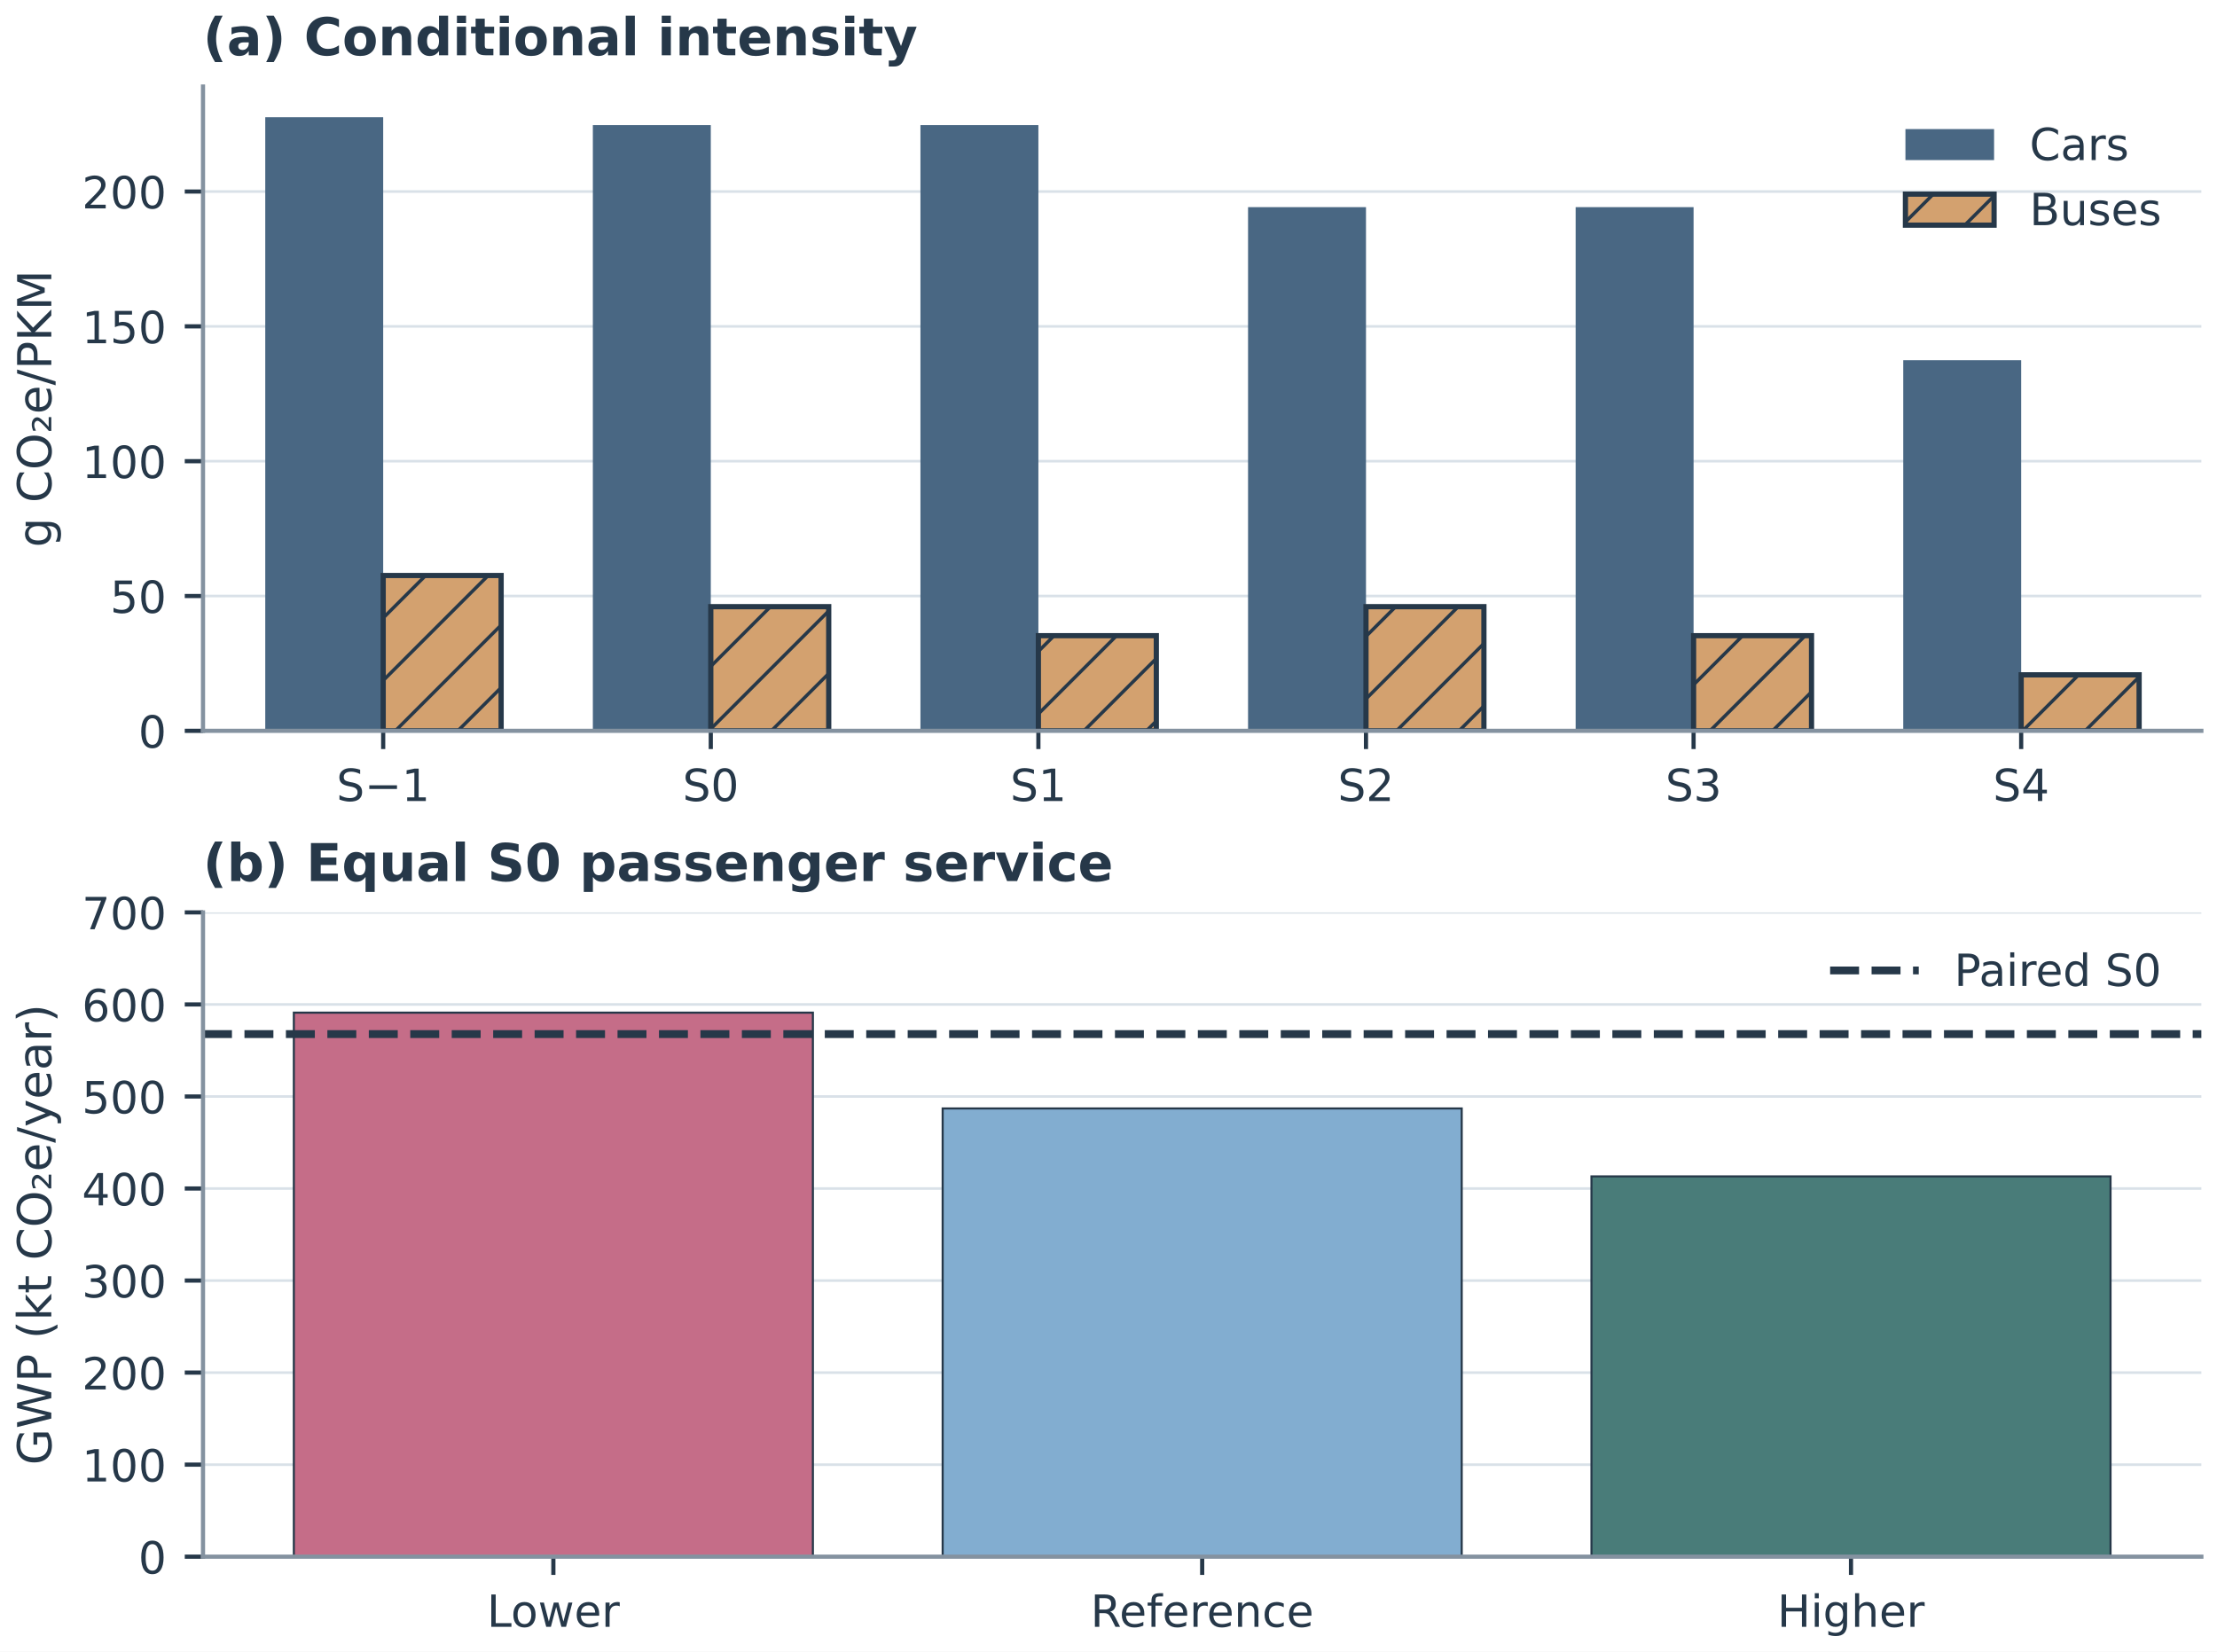
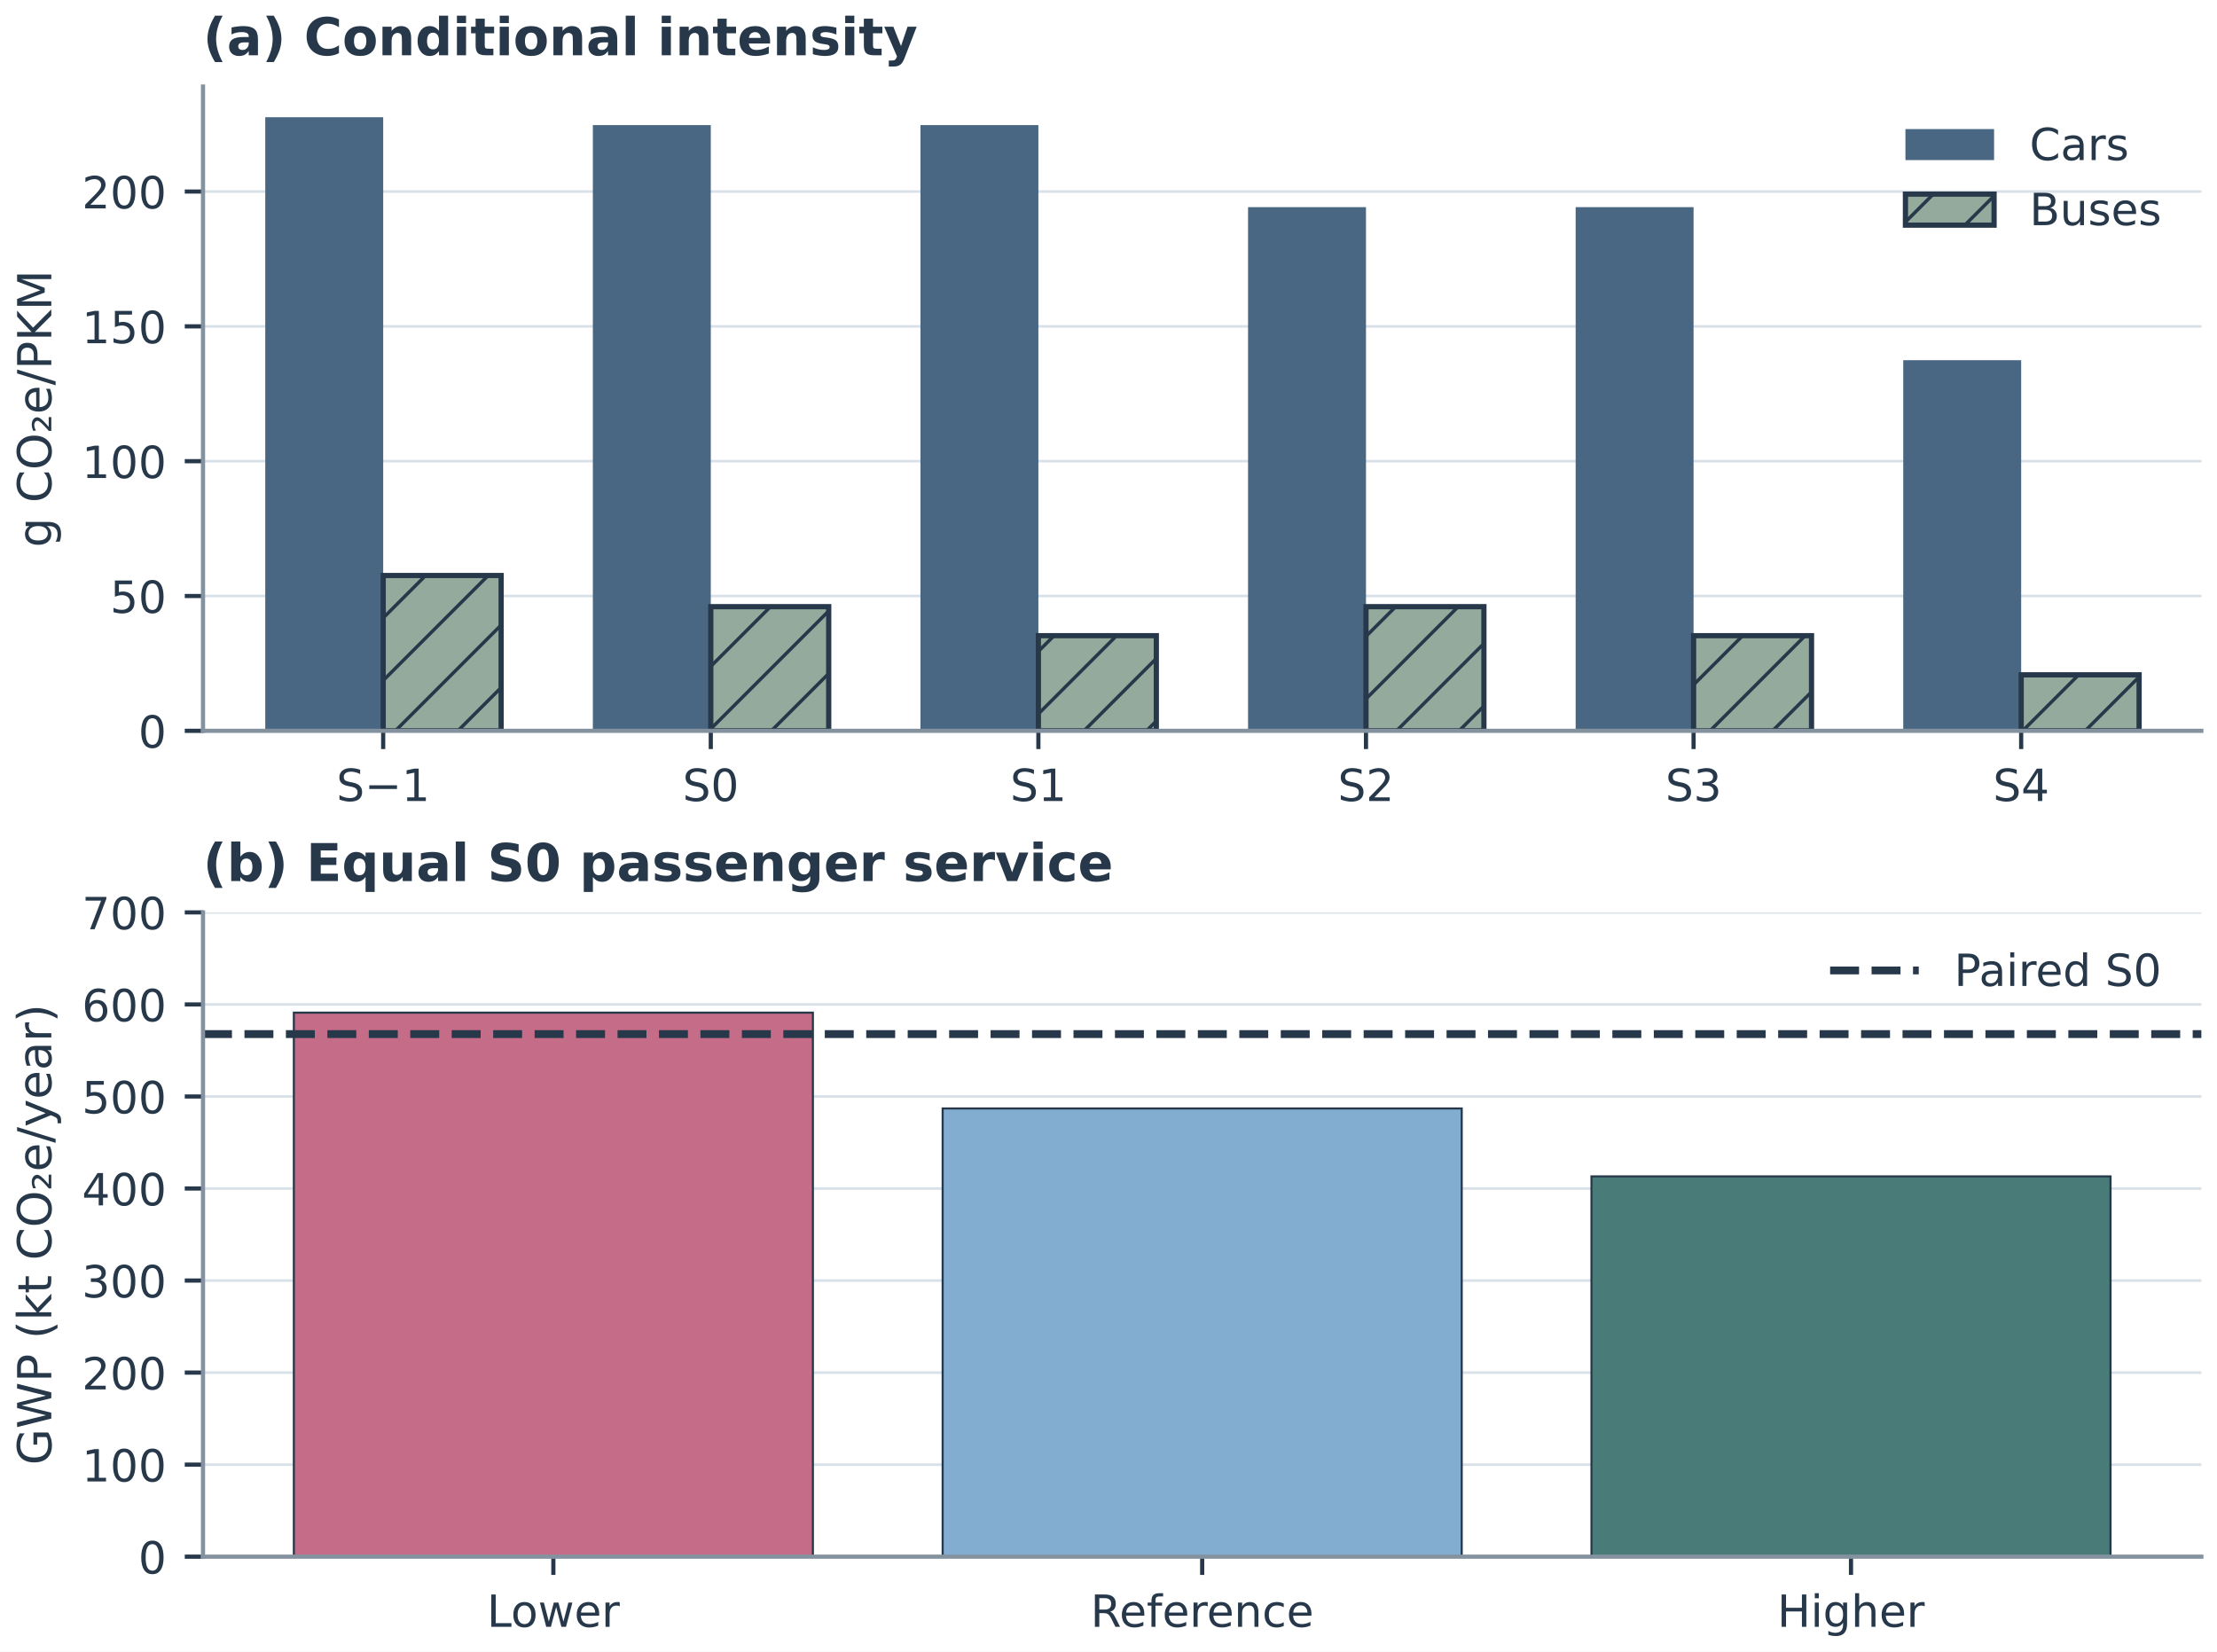
<svg xmlns="http://www.w3.org/2000/svg" xmlns:xlink="http://www.w3.org/1999/xlink" width="425.197pt" height="316.8pt" viewBox="0 0 425.197 316.8" version="1.1">
  <defs>
    <style type="text/css">*{stroke-linejoin: round; stroke-linecap: butt}</style>
  </defs>
  <g id="figure_1">
    <g id="patch_1">
      <path d="M 0 316.8  L 425.197 316.8  L 425.197 0  L 0 0  z " style="fill: #ffffff" />
    </g>
    <g id="axes_1">
      <g id="patch_2">
        <path d="M 38.935 140.173  L 422.197 140.173  L 422.197 16.599  L 38.935 16.599  z " style="fill: #ffffff" />
      </g>
      <g id="matplotlib.axis_1">
        <g id="xtick_1">
          <g id="line2d_1">
            <defs>
-               <path id="m839770604e" d="M 0 0  L 0 3.5  " style="stroke: #263849; stroke-width: 0.8" />
+               <path id="m035dc13a77" d="M 0 0  L 0 3.5  " style="stroke: #263849; stroke-width: 0.8" />
            </defs>
            <g>
-               <use xlink:href="#m839770604e" x="73.491" y="140.173" style="fill: #263849; stroke: #263849; stroke-width: 0.8" />
+               <use xlink:href="#m035dc13a77" x="73.491" y="140.173" style="fill: #263849; stroke: #263849; stroke-width: 0.8" />
            </g>
          </g>
          <g id="text_1">
            <text style="fill: #263849; font: 8.5px 'DejaVu Sans'; text-anchor: middle" x="73.491" y="153.632" transform="rotate(-0 73.49131 153.632)">S−1</text>
          </g>
        </g>
        <g id="xtick_2">
          <g id="line2d_2">
            <g>
-               <use xlink:href="#m839770604e" x="136.321" y="140.173" style="fill: #263849; stroke: #263849; stroke-width: 0.8" />
+               <use xlink:href="#m035dc13a77" x="136.321" y="140.173" style="fill: #263849; stroke: #263849; stroke-width: 0.8" />
            </g>
          </g>
          <g id="text_2">
            <text style="fill: #263849; font: 8.5px 'DejaVu Sans'; text-anchor: middle" x="136.321" y="153.632" transform="rotate(-0 136.3211 153.632)">S0</text>
          </g>
        </g>
        <g id="xtick_3">
          <g id="line2d_3">
            <g>
-               <use xlink:href="#m839770604e" x="199.151" y="140.173" style="fill: #263849; stroke: #263849; stroke-width: 0.8" />
+               <use xlink:href="#m035dc13a77" x="199.151" y="140.173" style="fill: #263849; stroke: #263849; stroke-width: 0.8" />
            </g>
          </g>
          <g id="text_3">
            <text style="fill: #263849; font: 8.5px 'DejaVu Sans'; text-anchor: middle" x="199.151" y="153.632" transform="rotate(-0 199.1509 153.632)">S1</text>
          </g>
        </g>
        <g id="xtick_4">
          <g id="line2d_4">
            <g>
-               <use xlink:href="#m839770604e" x="261.981" y="140.173" style="fill: #263849; stroke: #263849; stroke-width: 0.8" />
+               <use xlink:href="#m035dc13a77" x="261.981" y="140.173" style="fill: #263849; stroke: #263849; stroke-width: 0.8" />
            </g>
          </g>
          <g id="text_4">
            <text style="fill: #263849; font: 8.5px 'DejaVu Sans'; text-anchor: middle" x="261.981" y="153.632" transform="rotate(-0 261.9807 153.632)">S2</text>
          </g>
        </g>
        <g id="xtick_5">
          <g id="line2d_5">
            <g>
-               <use xlink:href="#m839770604e" x="324.81" y="140.173" style="fill: #263849; stroke: #263849; stroke-width: 0.8" />
+               <use xlink:href="#m035dc13a77" x="324.81" y="140.173" style="fill: #263849; stroke: #263849; stroke-width: 0.8" />
            </g>
          </g>
          <g id="text_5">
            <text style="fill: #263849; font: 8.5px 'DejaVu Sans'; text-anchor: middle" x="324.81" y="153.632" transform="rotate(-0 324.8104 153.632)">S3</text>
          </g>
        </g>
        <g id="xtick_6">
          <g id="line2d_6">
            <g>
-               <use xlink:href="#m839770604e" x="387.64" y="140.173" style="fill: #263849; stroke: #263849; stroke-width: 0.8" />
+               <use xlink:href="#m035dc13a77" x="387.64" y="140.173" style="fill: #263849; stroke: #263849; stroke-width: 0.8" />
            </g>
          </g>
          <g id="text_6">
            <text style="fill: #263849; font: 8.5px 'DejaVu Sans'; text-anchor: middle" x="387.64" y="153.632" transform="rotate(-0 387.6402 153.632)">S4</text>
          </g>
        </g>
      </g>
      <g id="matplotlib.axis_2">
        <g id="ytick_1">
          <g id="line2d_7">
-             <path d="M 38.935 140.173  L 422.197 140.173  " clip-path="url(#p59288d545d)" style="fill: none; stroke: #d9e1e8; stroke-width: 0.5; stroke-linecap: square" />
+             <path d="M 38.935 140.173  L 422.197 140.173  " clip-path="url(#p44ea69ecca)" style="fill: none; stroke: #d9e1e8; stroke-width: 0.5; stroke-linecap: square" />
          </g>
          <g id="line2d_8">
            <defs>
-               <path id="m09446183fb" d="M 0 0  L -3.5 0  " style="stroke: #263849; stroke-width: 0.8" />
+               <path id="m4f8faafe08" d="M 0 0  L -3.5 0  " style="stroke: #263849; stroke-width: 0.8" />
            </defs>
            <g>
-               <use xlink:href="#m09446183fb" x="38.935" y="140.173" style="fill: #263849; stroke: #263849; stroke-width: 0.8" />
+               <use xlink:href="#m4f8faafe08" x="38.935" y="140.173" style="fill: #263849; stroke: #263849; stroke-width: 0.8" />
            </g>
          </g>
          <g id="text_7">
            <text style="fill: #263849; font: 8.5px 'DejaVu Sans'; text-anchor: end" x="31.935" y="143.403" transform="rotate(-0 31.93493 143.4027)">0</text>
          </g>
        </g>
        <g id="ytick_2">
          <g id="line2d_9">
-             <path d="M 38.935 114.315  L 422.197 114.315  " clip-path="url(#p59288d545d)" style="fill: none; stroke: #d9e1e8; stroke-width: 0.5; stroke-linecap: square" />
+             <path d="M 38.935 114.315  L 422.197 114.315  " clip-path="url(#p44ea69ecca)" style="fill: none; stroke: #d9e1e8; stroke-width: 0.5; stroke-linecap: square" />
          </g>
          <g id="line2d_10">
            <g>
-               <use xlink:href="#m09446183fb" x="38.935" y="114.315" style="fill: #263849; stroke: #263849; stroke-width: 0.8" />
+               <use xlink:href="#m4f8faafe08" x="38.935" y="114.315" style="fill: #263849; stroke: #263849; stroke-width: 0.8" />
            </g>
          </g>
          <g id="text_8">
            <text style="fill: #263849; font: 8.5px 'DejaVu Sans'; text-anchor: end" x="31.935" y="117.544" transform="rotate(-0 31.93493 117.544)">50</text>
          </g>
        </g>
        <g id="ytick_3">
          <g id="line2d_11">
-             <path d="M 38.935 88.456  L 422.197 88.456  " clip-path="url(#p59288d545d)" style="fill: none; stroke: #d9e1e8; stroke-width: 0.5; stroke-linecap: square" />
+             <path d="M 38.935 88.456  L 422.197 88.456  " clip-path="url(#p44ea69ecca)" style="fill: none; stroke: #d9e1e8; stroke-width: 0.5; stroke-linecap: square" />
          </g>
          <g id="line2d_12">
            <g>
-               <use xlink:href="#m09446183fb" x="38.935" y="88.456" style="fill: #263849; stroke: #263849; stroke-width: 0.8" />
+               <use xlink:href="#m4f8faafe08" x="38.935" y="88.456" style="fill: #263849; stroke: #263849; stroke-width: 0.8" />
            </g>
          </g>
          <g id="text_9">
            <text style="fill: #263849; font: 8.5px 'DejaVu Sans'; text-anchor: end" x="31.935" y="91.685" transform="rotate(-0 31.93493 91.6853)">100</text>
          </g>
        </g>
        <g id="ytick_4">
          <g id="line2d_13">
-             <path d="M 38.935 62.597  L 422.197 62.597  " clip-path="url(#p59288d545d)" style="fill: none; stroke: #d9e1e8; stroke-width: 0.5; stroke-linecap: square" />
+             <path d="M 38.935 62.597  L 422.197 62.597  " clip-path="url(#p44ea69ecca)" style="fill: none; stroke: #d9e1e8; stroke-width: 0.5; stroke-linecap: square" />
          </g>
          <g id="line2d_14">
            <g>
-               <use xlink:href="#m09446183fb" x="38.935" y="62.597" style="fill: #263849; stroke: #263849; stroke-width: 0.8" />
+               <use xlink:href="#m4f8faafe08" x="38.935" y="62.597" style="fill: #263849; stroke: #263849; stroke-width: 0.8" />
            </g>
          </g>
          <g id="text_10">
            <text style="fill: #263849; font: 8.5px 'DejaVu Sans'; text-anchor: end" x="31.935" y="65.827" transform="rotate(-0 31.93493 65.82661)">150</text>
          </g>
        </g>
        <g id="ytick_5">
          <g id="line2d_15">
-             <path d="M 38.935 36.739  L 422.197 36.739  " clip-path="url(#p59288d545d)" style="fill: none; stroke: #d9e1e8; stroke-width: 0.5; stroke-linecap: square" />
+             <path d="M 38.935 36.739  L 422.197 36.739  " clip-path="url(#p44ea69ecca)" style="fill: none; stroke: #d9e1e8; stroke-width: 0.5; stroke-linecap: square" />
          </g>
          <g id="line2d_16">
            <g>
-               <use xlink:href="#m09446183fb" x="38.935" y="36.739" style="fill: #263849; stroke: #263849; stroke-width: 0.8" />
+               <use xlink:href="#m4f8faafe08" x="38.935" y="36.739" style="fill: #263849; stroke: #263849; stroke-width: 0.8" />
            </g>
          </g>
          <g id="text_11">
            <text style="fill: #263849; font: 8.5px 'DejaVu Sans'; text-anchor: end" x="31.935" y="39.968" transform="rotate(-0 31.93493 39.96792)">200</text>
          </g>
        </g>
        <g id="text_12">
          <text style="fill: #263849; font: 9px 'DejaVu Sans'; text-anchor: middle" x="9.839" y="78.386" transform="rotate(-90 9.838834 78.38602)">g CO₂e/PKM</text>
        </g>
      </g>
      <g id="patch_3">
-         <path d="M 50.873 140.173  L 73.491 140.173  L 73.491 22.483  L 50.873 22.483  z " clip-path="url(#p59288d545d)" style="fill: #496783" />
+         <path d="M 50.873 140.173  L 73.491 140.173  L 73.491 22.483  L 50.873 22.483  z " clip-path="url(#p44ea69ecca)" style="fill: #496783" />
      </g>
      <g id="patch_4">
-         <path d="M 113.702 140.173  L 136.321 140.173  L 136.321 23.987  L 113.702 23.987  z " clip-path="url(#p59288d545d)" style="fill: #496783" />
+         <path d="M 113.702 140.173  L 136.321 140.173  L 136.321 23.987  L 113.702 23.987  z " clip-path="url(#p44ea69ecca)" style="fill: #496783" />
      </g>
      <g id="patch_5">
-         <path d="M 176.532 140.173  L 199.151 140.173  L 199.151 23.987  L 176.532 23.987  z " clip-path="url(#p59288d545d)" style="fill: #496783" />
+         <path d="M 176.532 140.173  L 199.151 140.173  L 199.151 23.987  L 176.532 23.987  z " clip-path="url(#p44ea69ecca)" style="fill: #496783" />
      </g>
      <g id="patch_6">
-         <path d="M 239.362 140.173  L 261.981 140.173  L 261.981 39.727  L 239.362 39.727  z " clip-path="url(#p59288d545d)" style="fill: #496783" />
+         <path d="M 239.362 140.173  L 261.981 140.173  L 261.981 39.727  L 239.362 39.727  z " clip-path="url(#p44ea69ecca)" style="fill: #496783" />
      </g>
      <g id="patch_7">
-         <path d="M 302.192 140.173  L 324.81 140.173  L 324.81 39.727  L 302.192 39.727  z " clip-path="url(#p59288d545d)" style="fill: #496783" />
+         <path d="M 302.192 140.173  L 324.81 140.173  L 324.81 39.727  L 302.192 39.727  z " clip-path="url(#p44ea69ecca)" style="fill: #496783" />
      </g>
      <g id="patch_8">
-         <path d="M 365.022 140.173  L 387.64 140.173  L 387.64 69.089  L 365.022 69.089  z " clip-path="url(#p59288d545d)" style="fill: #496783" />
+         <path d="M 365.022 140.173  L 387.64 140.173  L 387.64 69.089  L 365.022 69.089  z " clip-path="url(#p44ea69ecca)" style="fill: #496783" />
      </g>
      <g id="patch_9">
-         <path d="M 73.491 140.173  L 96.11 140.173  L 96.11 110.38  L 73.491 110.38  z " clip-path="url(#p59288d545d)" style="fill: url(#h74e41cad61); stroke: #263849; stroke-linejoin: miter" />
+         <path d="M 73.491 140.173  L 96.11 140.173  L 96.11 110.38  L 73.491 110.38  z " clip-path="url(#p44ea69ecca)" style="fill: url(#h33db7321fc); stroke: #263849; stroke-linejoin: miter" />
      </g>
      <g id="patch_10">
-         <path d="M 136.321 140.173  L 158.94 140.173  L 158.94 116.363  L 136.321 116.363  z " clip-path="url(#p59288d545d)" style="fill: url(#h74e41cad61); stroke: #263849; stroke-linejoin: miter" />
+         <path d="M 136.321 140.173  L 158.94 140.173  L 158.94 116.363  L 136.321 116.363  z " clip-path="url(#p44ea69ecca)" style="fill: url(#h33db7321fc); stroke: #263849; stroke-linejoin: miter" />
      </g>
      <g id="patch_11">
-         <path d="M 199.151 140.173  L 221.77 140.173  L 221.77 121.926  L 199.151 121.926  z " clip-path="url(#p59288d545d)" style="fill: url(#h74e41cad61); stroke: #263849; stroke-linejoin: miter" />
+         <path d="M 199.151 140.173  L 221.77 140.173  L 221.77 121.926  L 199.151 121.926  z " clip-path="url(#p44ea69ecca)" style="fill: url(#h33db7321fc); stroke: #263849; stroke-linejoin: miter" />
      </g>
      <g id="patch_12">
-         <path d="M 261.981 140.173  L 284.599 140.173  L 284.599 116.363  L 261.981 116.363  z " clip-path="url(#p59288d545d)" style="fill: url(#h74e41cad61); stroke: #263849; stroke-linejoin: miter" />
+         <path d="M 261.981 140.173  L 284.599 140.173  L 284.599 116.363  L 261.981 116.363  z " clip-path="url(#p44ea69ecca)" style="fill: url(#h33db7321fc); stroke: #263849; stroke-linejoin: miter" />
      </g>
      <g id="patch_13">
-         <path d="M 324.81 140.173  L 347.429 140.173  L 347.429 121.926  L 324.81 121.926  z " clip-path="url(#p59288d545d)" style="fill: url(#h74e41cad61); stroke: #263849; stroke-linejoin: miter" />
+         <path d="M 324.81 140.173  L 347.429 140.173  L 347.429 121.926  L 324.81 121.926  z " clip-path="url(#p44ea69ecca)" style="fill: url(#h33db7321fc); stroke: #263849; stroke-linejoin: miter" />
      </g>
      <g id="patch_14">
-         <path d="M 387.64 140.173  L 410.259 140.173  L 410.259 129.435  L 387.64 129.435  z " clip-path="url(#p59288d545d)" style="fill: url(#h74e41cad61); stroke: #263849; stroke-linejoin: miter" />
+         <path d="M 387.64 140.173  L 410.259 140.173  L 410.259 129.435  L 387.64 129.435  z " clip-path="url(#p44ea69ecca)" style="fill: url(#h33db7321fc); stroke: #263849; stroke-linejoin: miter" />
      </g>
      <g id="patch_15">
        <path d="M 38.935 140.173  L 38.935 16.599  " style="fill: none; stroke: #8492a0; stroke-width: 0.8; stroke-linejoin: miter; stroke-linecap: square" />
      </g>
      <g id="patch_16">
        <path d="M 38.935 140.173  L 422.197 140.173  " style="fill: none; stroke: #8492a0; stroke-width: 0.8; stroke-linejoin: miter; stroke-linecap: square" />
      </g>
      <g id="text_13">
        <text style="fill: #263849; font: 600 10px 'DejaVu Sans'; text-anchor: start" x="38.935" y="10.599" transform="rotate(-0 38.93493 10.59868)">(a) Conditional intensity</text>
      </g>
      <g id="legend_1">
        <g id="patch_17">
          <path d="M 365.442 30.707  L 382.442 30.707  L 382.442 24.757  L 365.442 24.757  z " style="fill: #496783" />
        </g>
        <g id="text_14">
          <text style="fill: #263849; font: 8.5px 'DejaVu Sans'; text-anchor: start" x="389.242" y="30.707" transform="rotate(-0 389.2418 30.70735)">Cars</text>
        </g>
        <g id="patch_18">
-           <path d="M 365.442 43.184  L 382.442 43.184  L 382.442 37.234  L 365.442 37.234  z " style="fill: url(#h74e41cad61); stroke: #263849; stroke-linejoin: miter" />
+           <path d="M 365.442 43.184  L 382.442 43.184  L 382.442 37.234  L 365.442 37.234  z " style="fill: url(#h33db7321fc); stroke: #263849; stroke-linejoin: miter" />
        </g>
        <g id="text_15">
          <text style="fill: #263849; font: 8.5px 'DejaVu Sans'; text-anchor: start" x="389.242" y="43.184" transform="rotate(-0 389.2418 43.18376)">Buses</text>
        </g>
      </g>
    </g>
    <g id="axes_2">
      <g id="patch_19">
        <path d="M 38.935 298.573  L 422.197 298.573  L 422.197 174.999  L 38.935 174.999  z " style="fill: #ffffff" />
      </g>
      <g id="matplotlib.axis_3">
        <g id="xtick_7">
          <g id="line2d_17">
            <g>
-               <use xlink:href="#m839770604e" x="106.13" y="298.573" style="fill: #263849; stroke: #263849; stroke-width: 0.8" />
+               <use xlink:href="#m035dc13a77" x="106.13" y="298.573" style="fill: #263849; stroke: #263849; stroke-width: 0.8" />
            </g>
          </g>
          <g id="text_16">
            <text style="fill: #263849; font: 8.5px 'DejaVu Sans'; text-anchor: middle" x="106.13" y="312.032" transform="rotate(-0 106.1302 312.032)">Lower</text>
          </g>
        </g>
        <g id="xtick_8">
          <g id="line2d_18">
            <g>
-               <use xlink:href="#m839770604e" x="230.566" y="298.573" style="fill: #263849; stroke: #263849; stroke-width: 0.8" />
+               <use xlink:href="#m035dc13a77" x="230.566" y="298.573" style="fill: #263849; stroke: #263849; stroke-width: 0.8" />
            </g>
          </g>
          <g id="text_17">
            <text style="fill: #263849; font: 8.5px 'DejaVu Sans'; text-anchor: middle" x="230.566" y="312.032" transform="rotate(-0 230.5658 312.032)">Reference</text>
          </g>
        </g>
        <g id="xtick_9">
          <g id="line2d_19">
            <g>
-               <use xlink:href="#m839770604e" x="355.001" y="298.573" style="fill: #263849; stroke: #263849; stroke-width: 0.8" />
+               <use xlink:href="#m035dc13a77" x="355.001" y="298.573" style="fill: #263849; stroke: #263849; stroke-width: 0.8" />
            </g>
          </g>
          <g id="text_18">
            <text style="fill: #263849; font: 8.5px 'DejaVu Sans'; text-anchor: middle" x="355.001" y="312.032" transform="rotate(-0 355.0014 312.032)">Higher</text>
          </g>
        </g>
      </g>
      <g id="matplotlib.axis_4">
        <g id="ytick_6">
          <g id="line2d_20">
-             <path d="M 38.935 298.573  L 422.197 298.573  " clip-path="url(#pbeba1c6800)" style="fill: none; stroke: #d9e1e8; stroke-width: 0.5; stroke-linecap: square" />
+             <path d="M 38.935 298.573  L 422.197 298.573  " clip-path="url(#pa87f1ac105)" style="fill: none; stroke: #d9e1e8; stroke-width: 0.5; stroke-linecap: square" />
          </g>
          <g id="line2d_21">
            <g>
-               <use xlink:href="#m09446183fb" x="38.935" y="298.573" style="fill: #263849; stroke: #263849; stroke-width: 0.8" />
+               <use xlink:href="#m4f8faafe08" x="38.935" y="298.573" style="fill: #263849; stroke: #263849; stroke-width: 0.8" />
            </g>
          </g>
          <g id="text_19">
            <text style="fill: #263849; font: 8.5px 'DejaVu Sans'; text-anchor: end" x="31.935" y="301.803" transform="rotate(-0 31.93493 301.8027)">0</text>
          </g>
        </g>
        <g id="ytick_7">
          <g id="line2d_22">
-             <path d="M 38.935 280.92  L 422.197 280.92  " clip-path="url(#pbeba1c6800)" style="fill: none; stroke: #d9e1e8; stroke-width: 0.5; stroke-linecap: square" />
+             <path d="M 38.935 280.92  L 422.197 280.92  " clip-path="url(#pa87f1ac105)" style="fill: none; stroke: #d9e1e8; stroke-width: 0.5; stroke-linecap: square" />
          </g>
          <g id="line2d_23">
            <g>
-               <use xlink:href="#m09446183fb" x="38.935" y="280.92" style="fill: #263849; stroke: #263849; stroke-width: 0.8" />
+               <use xlink:href="#m4f8faafe08" x="38.935" y="280.92" style="fill: #263849; stroke: #263849; stroke-width: 0.8" />
            </g>
          </g>
          <g id="text_20">
            <text style="fill: #263849; font: 8.5px 'DejaVu Sans'; text-anchor: end" x="31.935" y="284.149" transform="rotate(-0 31.93493 284.1492)">100</text>
          </g>
        </g>
        <g id="ytick_8">
          <g id="line2d_24">
-             <path d="M 38.935 263.266  L 422.197 263.266  " clip-path="url(#pbeba1c6800)" style="fill: none; stroke: #d9e1e8; stroke-width: 0.5; stroke-linecap: square" />
+             <path d="M 38.935 263.266  L 422.197 263.266  " clip-path="url(#pa87f1ac105)" style="fill: none; stroke: #d9e1e8; stroke-width: 0.5; stroke-linecap: square" />
          </g>
          <g id="line2d_25">
            <g>
-               <use xlink:href="#m09446183fb" x="38.935" y="263.266" style="fill: #263849; stroke: #263849; stroke-width: 0.8" />
+               <use xlink:href="#m4f8faafe08" x="38.935" y="263.266" style="fill: #263849; stroke: #263849; stroke-width: 0.8" />
            </g>
          </g>
          <g id="text_21">
            <text style="fill: #263849; font: 8.5px 'DejaVu Sans'; text-anchor: end" x="31.935" y="266.496" transform="rotate(-0 31.93493 266.4956)">200</text>
          </g>
        </g>
        <g id="ytick_9">
          <g id="line2d_26">
-             <path d="M 38.935 245.613  L 422.197 245.613  " clip-path="url(#pbeba1c6800)" style="fill: none; stroke: #d9e1e8; stroke-width: 0.5; stroke-linecap: square" />
+             <path d="M 38.935 245.613  L 422.197 245.613  " clip-path="url(#pa87f1ac105)" style="fill: none; stroke: #d9e1e8; stroke-width: 0.5; stroke-linecap: square" />
          </g>
          <g id="line2d_27">
            <g>
-               <use xlink:href="#m09446183fb" x="38.935" y="245.613" style="fill: #263849; stroke: #263849; stroke-width: 0.8" />
+               <use xlink:href="#m4f8faafe08" x="38.935" y="245.613" style="fill: #263849; stroke: #263849; stroke-width: 0.8" />
            </g>
          </g>
          <g id="text_22">
            <text style="fill: #263849; font: 8.5px 'DejaVu Sans'; text-anchor: end" x="31.935" y="248.842" transform="rotate(-0 31.93493 248.8421)">300</text>
          </g>
        </g>
        <g id="ytick_10">
          <g id="line2d_28">
-             <path d="M 38.935 227.959  L 422.197 227.959  " clip-path="url(#pbeba1c6800)" style="fill: none; stroke: #d9e1e8; stroke-width: 0.5; stroke-linecap: square" />
+             <path d="M 38.935 227.959  L 422.197 227.959  " clip-path="url(#pa87f1ac105)" style="fill: none; stroke: #d9e1e8; stroke-width: 0.5; stroke-linecap: square" />
          </g>
          <g id="line2d_29">
            <g>
-               <use xlink:href="#m09446183fb" x="38.935" y="227.959" style="fill: #263849; stroke: #263849; stroke-width: 0.8" />
+               <use xlink:href="#m4f8faafe08" x="38.935" y="227.959" style="fill: #263849; stroke: #263849; stroke-width: 0.8" />
            </g>
          </g>
          <g id="text_23">
            <text style="fill: #263849; font: 8.5px 'DejaVu Sans'; text-anchor: end" x="31.935" y="231.189" transform="rotate(-0 31.93493 231.1886)">400</text>
          </g>
        </g>
        <g id="ytick_11">
          <g id="line2d_30">
-             <path d="M 38.935 210.306  L 422.197 210.306  " clip-path="url(#pbeba1c6800)" style="fill: none; stroke: #d9e1e8; stroke-width: 0.5; stroke-linecap: square" />
+             <path d="M 38.935 210.306  L 422.197 210.306  " clip-path="url(#pa87f1ac105)" style="fill: none; stroke: #d9e1e8; stroke-width: 0.5; stroke-linecap: square" />
          </g>
          <g id="line2d_31">
            <g>
-               <use xlink:href="#m09446183fb" x="38.935" y="210.306" style="fill: #263849; stroke: #263849; stroke-width: 0.8" />
+               <use xlink:href="#m4f8faafe08" x="38.935" y="210.306" style="fill: #263849; stroke: #263849; stroke-width: 0.8" />
            </g>
          </g>
          <g id="text_24">
            <text style="fill: #263849; font: 8.5px 'DejaVu Sans'; text-anchor: end" x="31.935" y="213.535" transform="rotate(-0 31.93493 213.5351)">500</text>
          </g>
        </g>
        <g id="ytick_12">
          <g id="line2d_32">
-             <path d="M 38.935 192.652  L 422.197 192.652  " clip-path="url(#pbeba1c6800)" style="fill: none; stroke: #d9e1e8; stroke-width: 0.5; stroke-linecap: square" />
+             <path d="M 38.935 192.652  L 422.197 192.652  " clip-path="url(#pa87f1ac105)" style="fill: none; stroke: #d9e1e8; stroke-width: 0.5; stroke-linecap: square" />
          </g>
          <g id="line2d_33">
            <g>
-               <use xlink:href="#m09446183fb" x="38.935" y="192.652" style="fill: #263849; stroke: #263849; stroke-width: 0.8" />
+               <use xlink:href="#m4f8faafe08" x="38.935" y="192.652" style="fill: #263849; stroke: #263849; stroke-width: 0.8" />
            </g>
          </g>
          <g id="text_25">
            <text style="fill: #263849; font: 8.5px 'DejaVu Sans'; text-anchor: end" x="31.935" y="195.882" transform="rotate(-0 31.93493 195.8815)">600</text>
          </g>
        </g>
        <g id="ytick_13">
          <g id="line2d_34">
-             <path d="M 38.935 174.999  L 422.197 174.999  " clip-path="url(#pbeba1c6800)" style="fill: none; stroke: #d9e1e8; stroke-width: 0.5; stroke-linecap: square" />
+             <path d="M 38.935 174.999  L 422.197 174.999  " clip-path="url(#pa87f1ac105)" style="fill: none; stroke: #d9e1e8; stroke-width: 0.5; stroke-linecap: square" />
          </g>
          <g id="line2d_35">
            <g>
-               <use xlink:href="#m09446183fb" x="38.935" y="174.999" style="fill: #263849; stroke: #263849; stroke-width: 0.8" />
+               <use xlink:href="#m4f8faafe08" x="38.935" y="174.999" style="fill: #263849; stroke: #263849; stroke-width: 0.8" />
            </g>
          </g>
          <g id="text_26">
            <text style="fill: #263849; font: 8.5px 'DejaVu Sans'; text-anchor: end" x="31.935" y="178.228" transform="rotate(-0 31.93493 178.228)">700</text>
          </g>
        </g>
        <g id="text_27">
          <text style="fill: #263849; font: 9px 'DejaVu Sans'; text-anchor: middle" x="9.839" y="236.786" transform="rotate(-90 9.838834 236.786)">GWP (kt CO₂e/year)</text>
        </g>
      </g>
      <g id="patch_20">
-         <path d="M 56.356 298.573  L 155.904 298.573  L 155.904 194.231  L 56.356 194.231  z " clip-path="url(#pbeba1c6800)" style="fill: #c56d88; stroke: #263849; stroke-width: 0.4; stroke-linejoin: miter" />
+         <path d="M 56.356 298.573  L 155.904 298.573  L 155.904 194.231  L 56.356 194.231  z " clip-path="url(#pa87f1ac105)" style="fill: #c56d88; stroke: #263849; stroke-width: 0.4; stroke-linejoin: miter" />
      </g>
      <g id="patch_21">
-         <path d="M 180.792 298.573  L 280.34 298.573  L 280.34 212.605  L 180.792 212.605  z " clip-path="url(#pbeba1c6800)" style="fill: #82add0; stroke: #263849; stroke-width: 0.4; stroke-linejoin: miter" />
+         <path d="M 180.792 298.573  L 280.34 298.573  L 280.34 212.605  L 180.792 212.605  z " clip-path="url(#pa87f1ac105)" style="fill: #82add0; stroke: #263849; stroke-width: 0.4; stroke-linejoin: miter" />
      </g>
      <g id="patch_22">
-         <path d="M 305.227 298.573  L 404.776 298.573  L 404.776 225.631  L 305.227 225.631  z " clip-path="url(#pbeba1c6800)" style="fill: #497c79; stroke: #263849; stroke-width: 0.4; stroke-linejoin: miter" />
+         <path d="M 305.227 298.573  L 404.776 298.573  L 404.776 225.631  L 305.227 225.631  z " clip-path="url(#pa87f1ac105)" style="fill: #497c79; stroke: #263849; stroke-width: 0.4; stroke-linejoin: miter" />
      </g>
      <g id="line2d_36">
-         <path d="M 38.935 198.339  L 422.197 198.339  " clip-path="url(#pbeba1c6800)" style="fill: none; stroke-dasharray: 5.55,2.4; stroke-dashoffset: 0; stroke: #263849; stroke-width: 1.5" />
+         <path d="M 38.935 198.339  L 422.197 198.339  " clip-path="url(#pa87f1ac105)" style="fill: none; stroke-dasharray: 5.55,2.4; stroke-dashoffset: 0; stroke: #263849; stroke-width: 1.5" />
      </g>
      <g id="patch_23">
        <path d="M 38.935 298.573  L 38.935 174.999  " style="fill: none; stroke: #8492a0; stroke-width: 0.8; stroke-linejoin: miter; stroke-linecap: square" />
      </g>
      <g id="patch_24">
        <path d="M 38.935 298.573  L 422.197 298.573  " style="fill: none; stroke: #8492a0; stroke-width: 0.8; stroke-linejoin: miter; stroke-linecap: square" />
      </g>
      <g id="text_28">
        <text style="fill: #263849; font: 600 10px 'DejaVu Sans'; text-anchor: start" x="38.935" y="168.999" transform="rotate(-0 38.93493 168.9987)">(b) Equal S0 passenger service</text>
      </g>
      <g id="legend_2">
        <g id="line2d_37">
          <path d="M 350.998 186.132  L 359.498 186.132  L 367.998 186.132  " style="fill: none; stroke-dasharray: 5.55,2.4; stroke-dashoffset: 0; stroke: #263849; stroke-width: 1.5" />
        </g>
        <g id="text_29">
          <text style="fill: #263849; font: 8.5px 'DejaVu Sans'; text-anchor: start" x="374.798" y="189.107" transform="rotate(-0 374.7985 189.1073)">Paired S0</text>
        </g>
      </g>
    </g>
  </g>
  <defs>
-     <clipPath id="p59288d545d">
+     <clipPath id="p44ea69ecca">
      <rect x="38.935" y="16.599" width="383.262" height="123.575" />
    </clipPath>
-     <clipPath id="pbeba1c6800">
+     <clipPath id="pa87f1ac105">
      <rect x="38.935" y="174.999" width="383.262" height="123.575" />
    </clipPath>
  </defs>
  <defs>
-     <pattern id="h74e41cad61" patternUnits="userSpaceOnUse" x="0" y="0" width="72" height="72">
-       <rect x="0" y="0" width="73" height="73" fill="#d3a16f" />
+     <pattern id="h33db7321fc" patternUnits="userSpaceOnUse" x="0" y="0" width="72" height="72">
+       <rect x="0" y="0" width="73" height="73" fill="#94aa9c" />
      <path d="M -36 36  L 36 -36  M -30 42  L 42 -30  M -24 48  L 48 -24  M -18 54  L 54 -18  M -12 60  L 60 -12  M -6 66  L 66 -6  M 0 72  L 72 0  M 6 78  L 78 6  M 12 84  L 84 12  M 18 90  L 90 18  M 24 96  L 96 24  M 30 102  L 102 30  M 36 108  L 108 36  " style="fill: #263849; stroke: #263849; stroke-width: 0.65; stroke-linecap: butt; stroke-linejoin: miter" />
    </pattern>
  </defs>
</svg>
